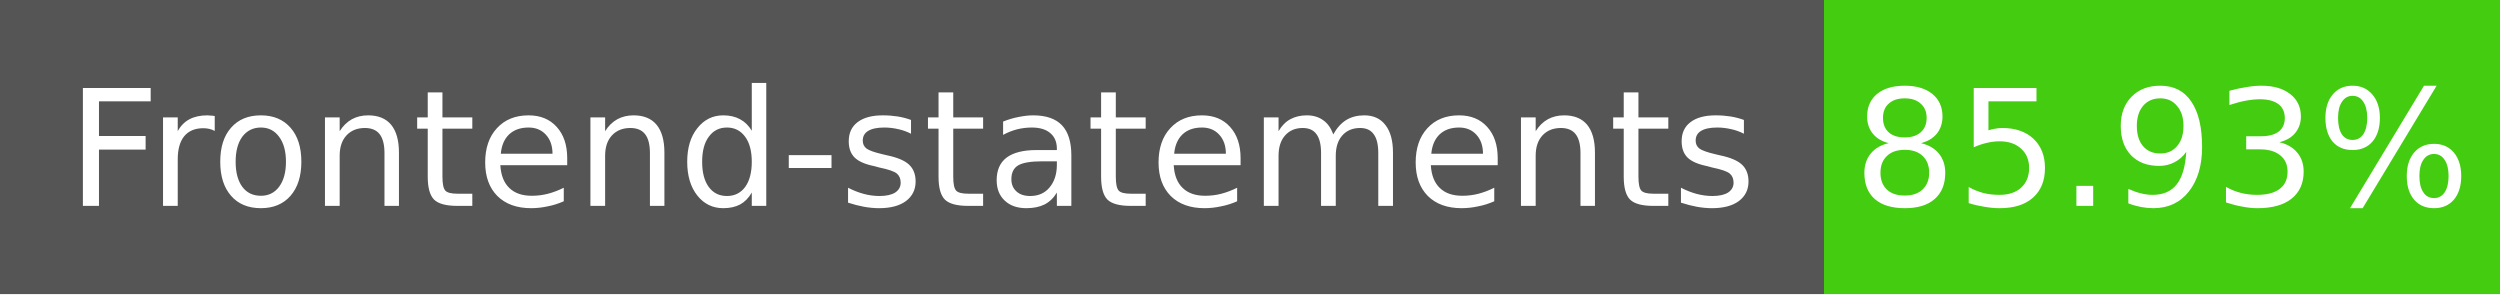
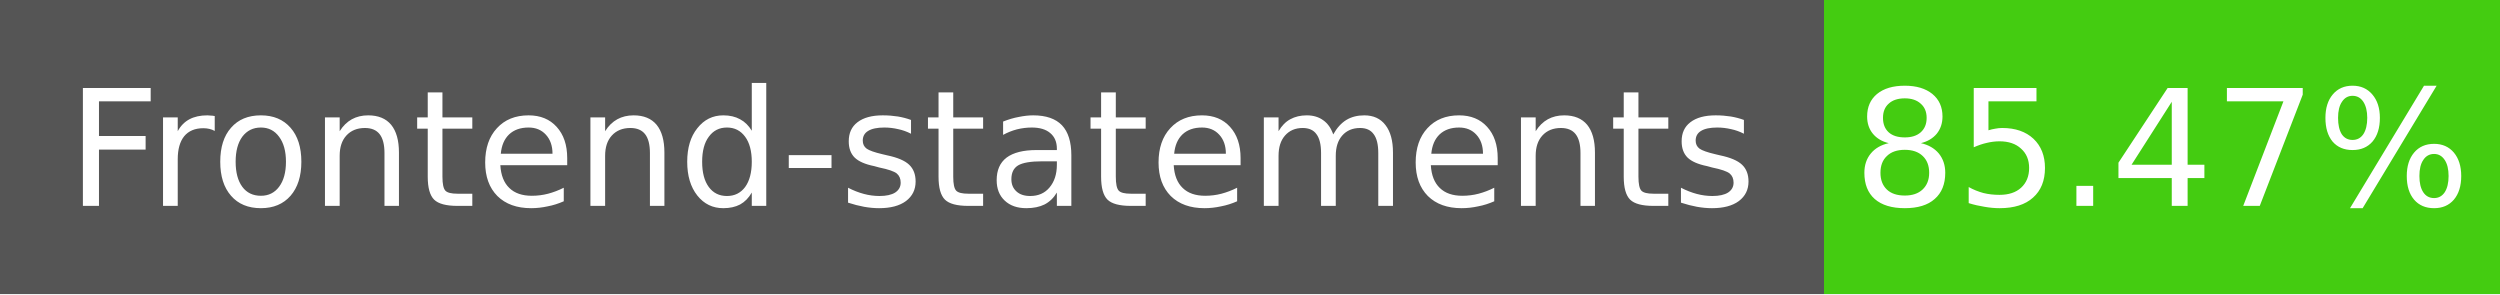
- <svg xmlns="http://www.w3.org/2000/svg" width="170" height="20" role="img" aria-label="Frontend-statements: 85.93%">
+ <svg xmlns="http://www.w3.org/2000/svg" width="170" height="20" role="img" aria-label="Frontend-statements: 85.47%">
  <g shape-rendering="crispEdges">
    <rect width="124" height="20" fill="#555" />
    <rect x="124" width="46" height="20" fill="#4c1" />
  </g>
  <g fill="#fff" text-anchor="middle" font-family="Verdana,Geneva,DejaVu Sans,sans-serif" font-size="11">
    <text x="62" y="14">Frontend-statements</text>
-     <text x="147" y="14">85.93%</text>
+     <text x="147" y="14">85.47%</text>
  </g>
</svg>
